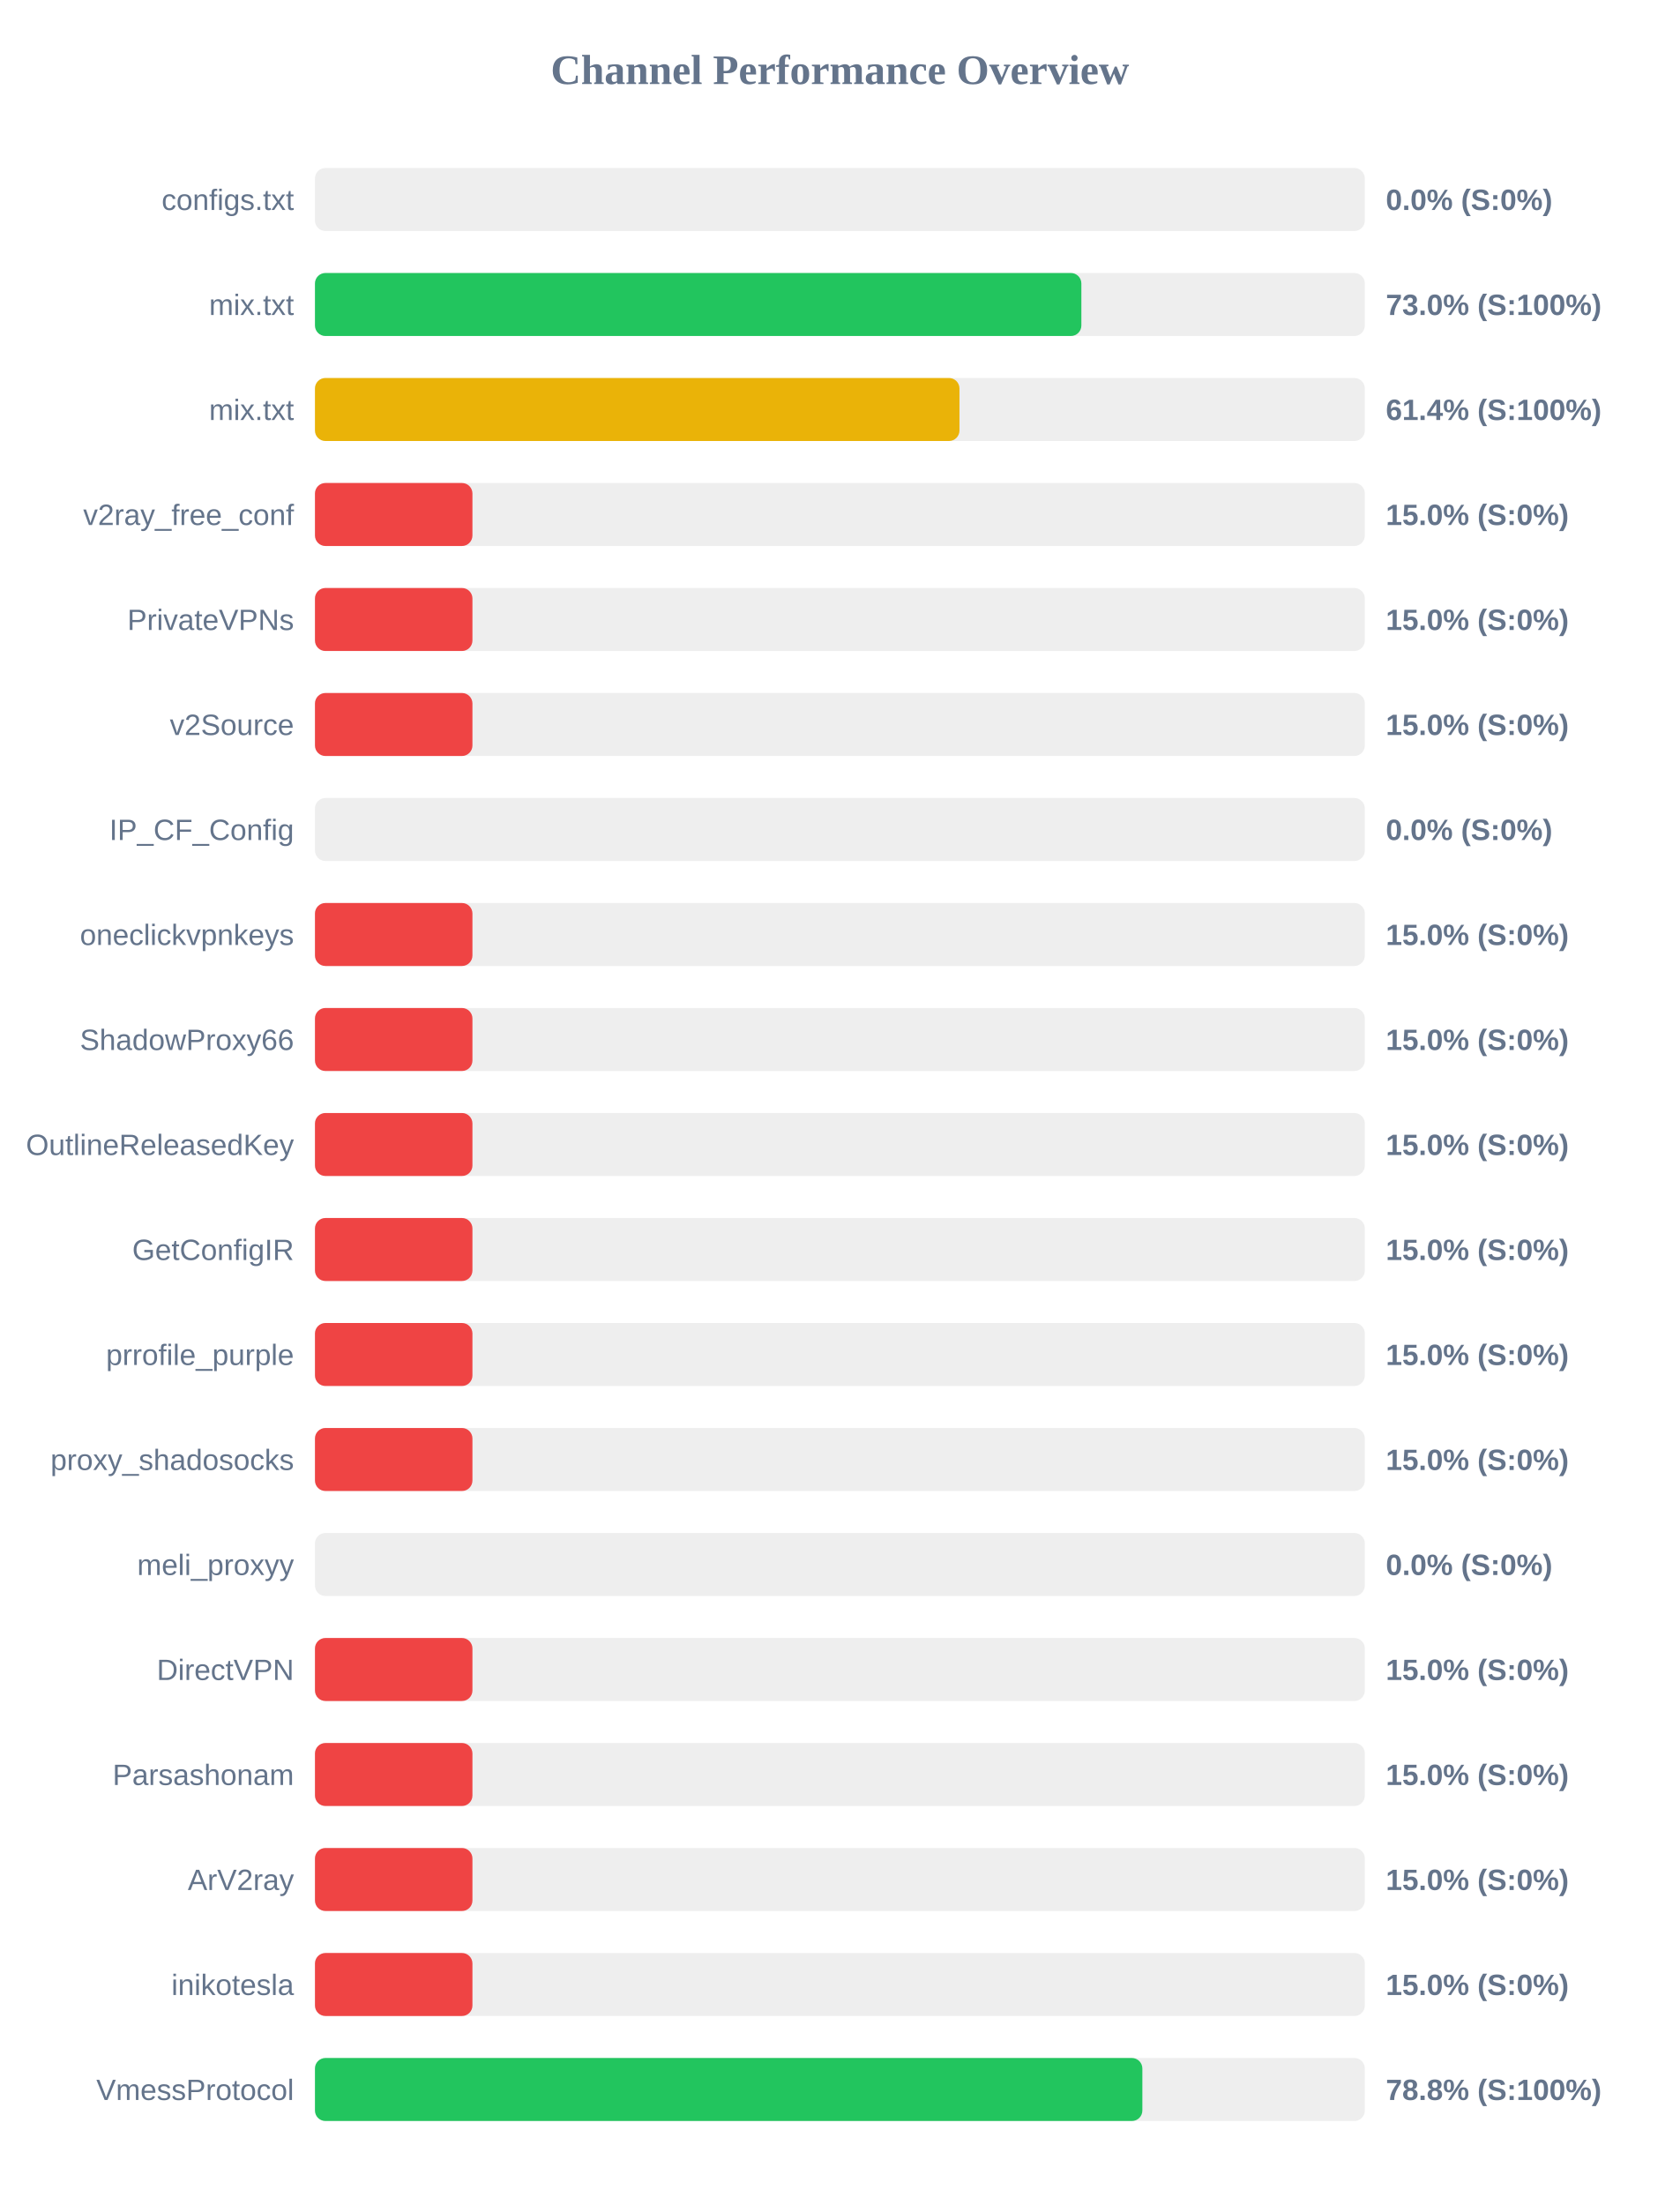
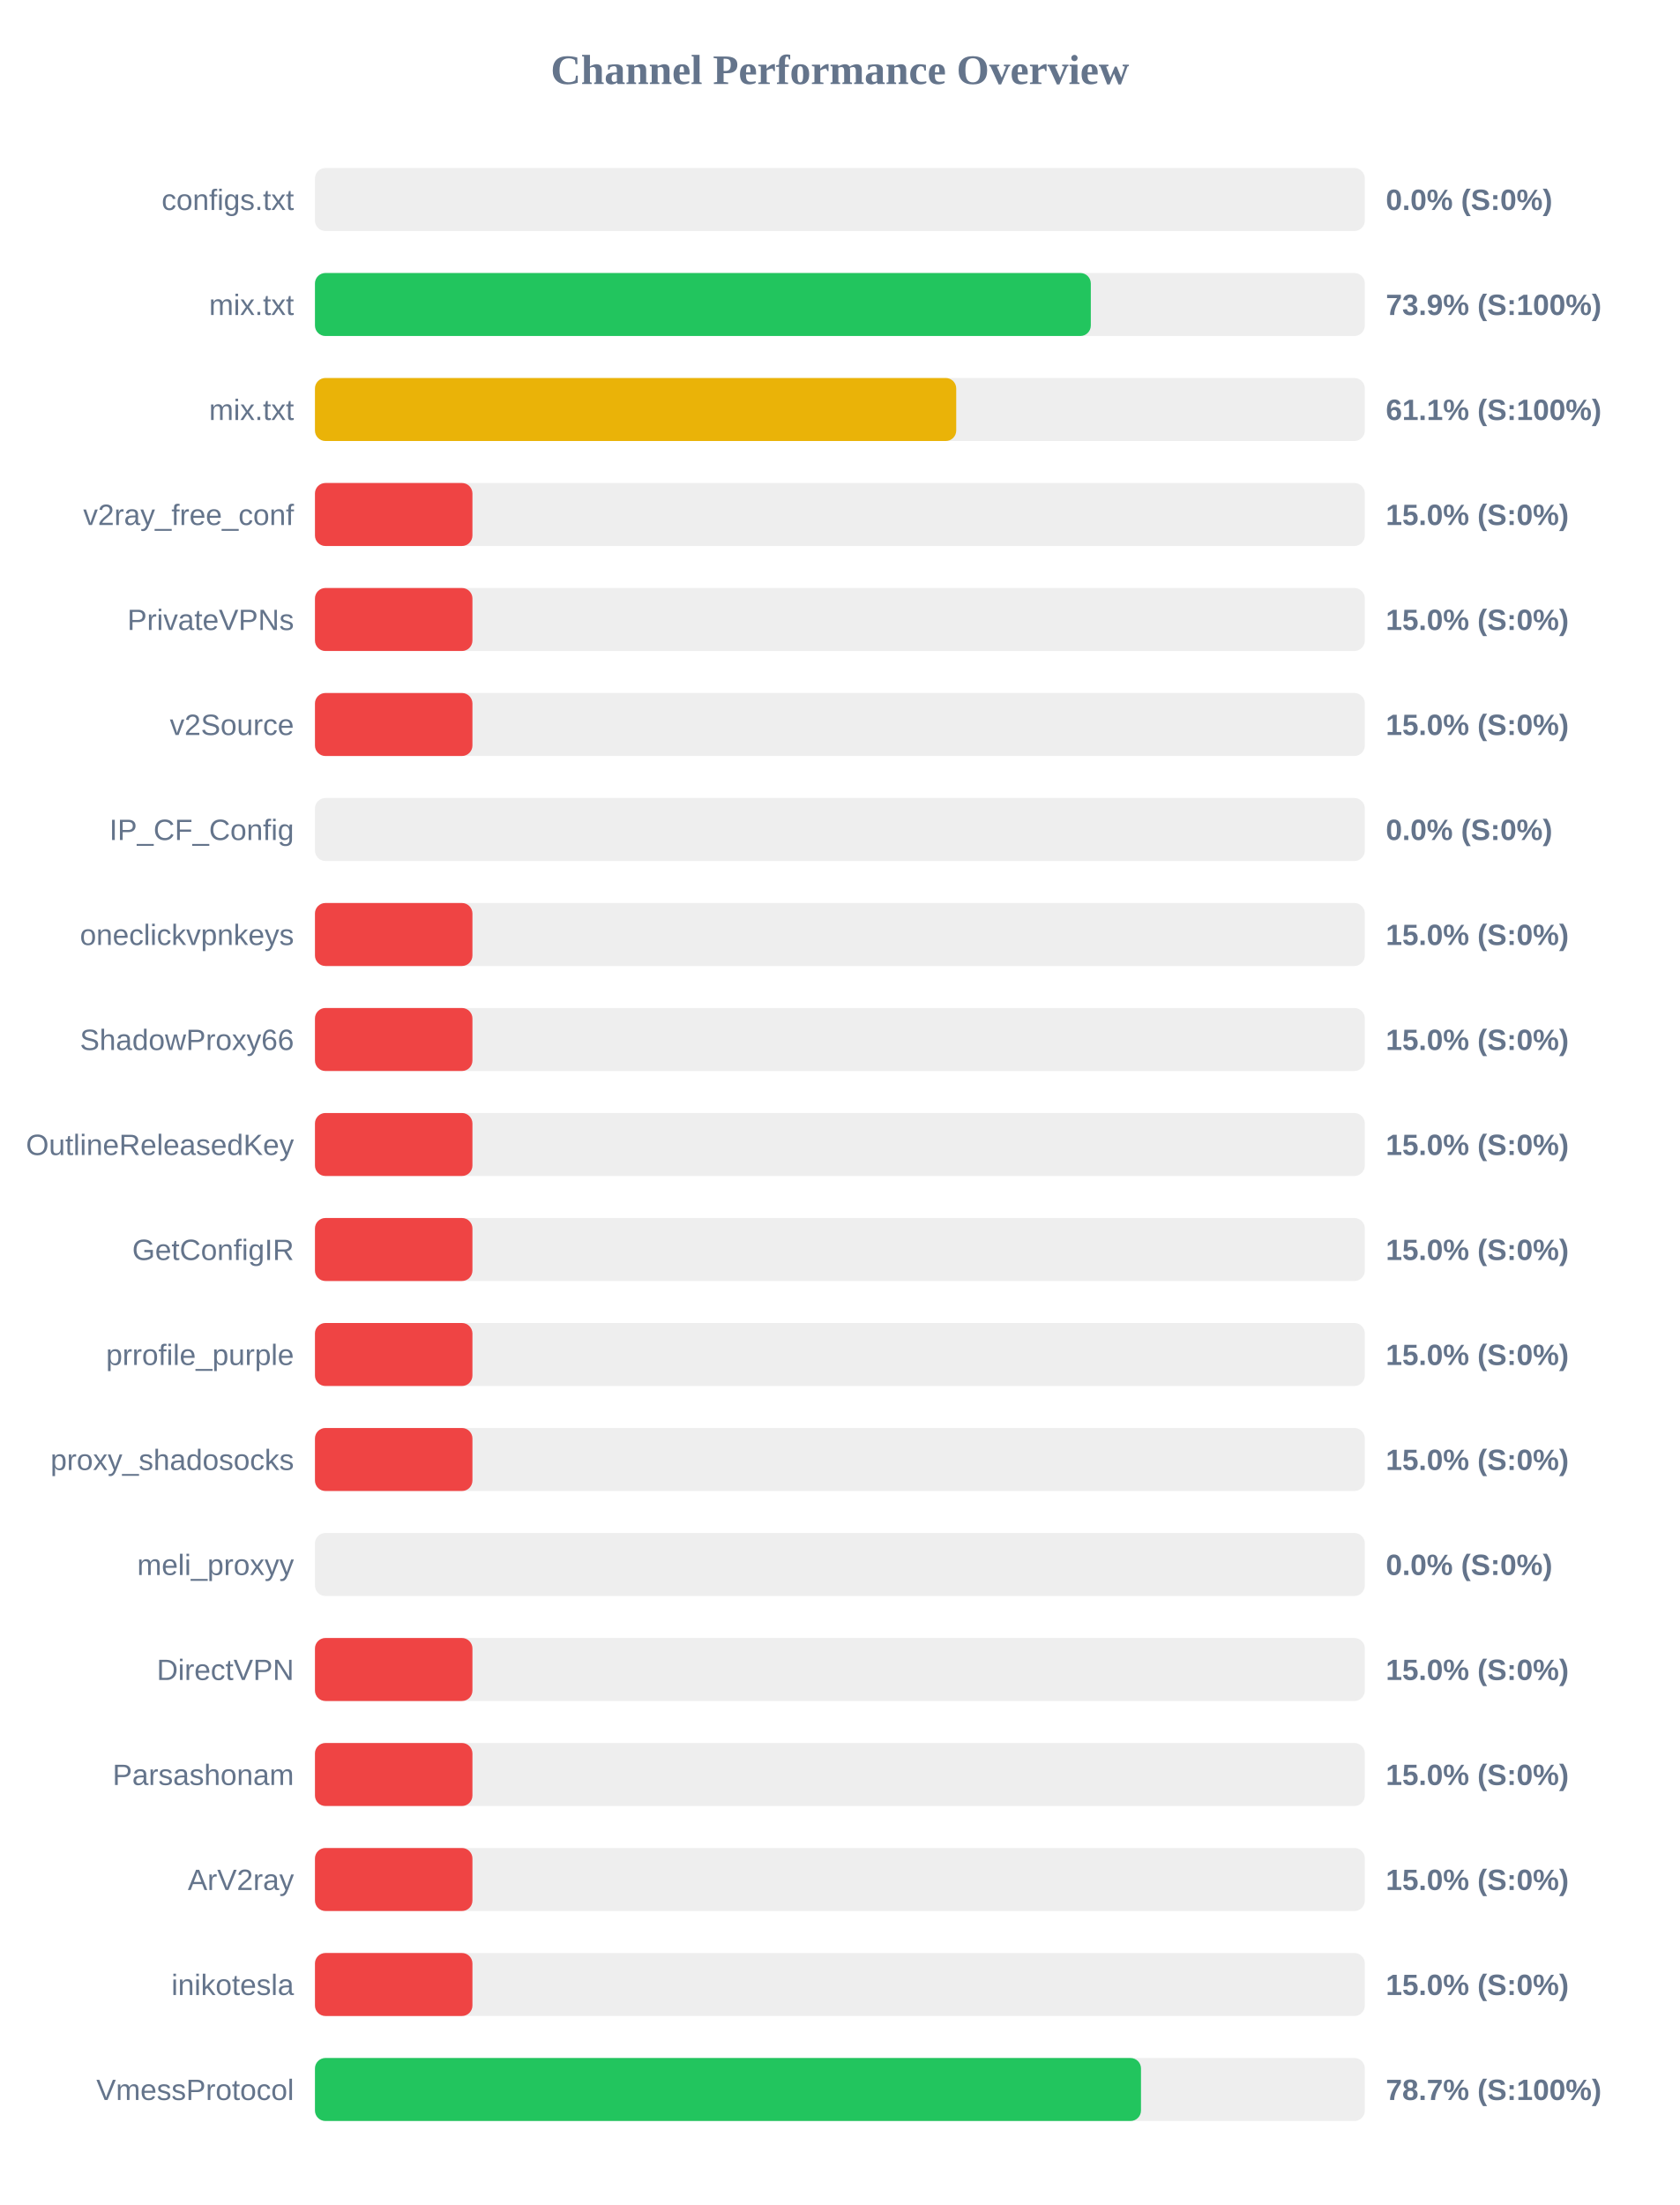
<svg xmlns="http://www.w3.org/2000/svg" width="800" height="1050" version="1.1">
  <style>
        .row { font: 14px Arial; fill: #64748b; }
        .score { font: bold 14px Arial; fill: #64748b; }
    </style>
  <text x="400" y="40" text-anchor="middle" font-size="20px" font-weight="bold" fill="#64748b">Channel Performance Overview</text>
  <rect x="150" y="80" width="500" height="30" fill="#eee" rx="5" />
  <rect x="150" y="80" width="0.0" height="30" fill="#ef4444" rx="5" />
  <text x="140" y="100" text-anchor="end" class="row">configs.txt</text>
  <text x="660" y="100" text-anchor="start" class="score">0.0% (S:0%)</text>
  <rect x="150" y="130" width="500" height="30" fill="#eee" rx="5" />
-   <rect x="150" y="130" width="365.0" height="30" fill="#22c55e" rx="5" />
+   <rect x="150" y="130" width="369.5" height="30" fill="#22c55e" rx="5" />
  <text x="140" y="150" text-anchor="end" class="row">mix.txt</text>
-   <text x="660" y="150" text-anchor="start" class="score">73.0% (S:100%)</text>
+   <text x="660" y="150" text-anchor="start" class="score">73.9% (S:100%)</text>
  <rect x="150" y="180" width="500" height="30" fill="#eee" rx="5" />
-   <rect x="150" y="180" width="306.95" height="30" fill="#eab308" rx="5" />
+   <rect x="150" y="180" width="305.4" height="30" fill="#eab308" rx="5" />
  <text x="140" y="200" text-anchor="end" class="row">mix.txt</text>
-   <text x="660" y="200" text-anchor="start" class="score">61.4% (S:100%)</text>
+   <text x="660" y="200" text-anchor="start" class="score">61.1% (S:100%)</text>
  <rect x="150" y="230" width="500" height="30" fill="#eee" rx="5" />
  <rect x="150" y="230" width="75.0" height="30" fill="#ef4444" rx="5" />
  <text x="140" y="250" text-anchor="end" class="row">v2ray_free_conf</text>
  <text x="660" y="250" text-anchor="start" class="score">15.0% (S:0%)</text>
  <rect x="150" y="280" width="500" height="30" fill="#eee" rx="5" />
  <rect x="150" y="280" width="75.0" height="30" fill="#ef4444" rx="5" />
  <text x="140" y="300" text-anchor="end" class="row">PrivateVPNs</text>
  <text x="660" y="300" text-anchor="start" class="score">15.0% (S:0%)</text>
  <rect x="150" y="330" width="500" height="30" fill="#eee" rx="5" />
  <rect x="150" y="330" width="75.0" height="30" fill="#ef4444" rx="5" />
  <text x="140" y="350" text-anchor="end" class="row">v2Source</text>
  <text x="660" y="350" text-anchor="start" class="score">15.0% (S:0%)</text>
  <rect x="150" y="380" width="500" height="30" fill="#eee" rx="5" />
  <rect x="150" y="380" width="0.0" height="30" fill="#ef4444" rx="5" />
  <text x="140" y="400" text-anchor="end" class="row">IP_CF_Config</text>
  <text x="660" y="400" text-anchor="start" class="score">0.0% (S:0%)</text>
  <rect x="150" y="430" width="500" height="30" fill="#eee" rx="5" />
  <rect x="150" y="430" width="75.0" height="30" fill="#ef4444" rx="5" />
  <text x="140" y="450" text-anchor="end" class="row">oneclickvpnkeys</text>
  <text x="660" y="450" text-anchor="start" class="score">15.0% (S:0%)</text>
  <rect x="150" y="480" width="500" height="30" fill="#eee" rx="5" />
  <rect x="150" y="480" width="75.0" height="30" fill="#ef4444" rx="5" />
  <text x="140" y="500" text-anchor="end" class="row">ShadowProxy66</text>
  <text x="660" y="500" text-anchor="start" class="score">15.0% (S:0%)</text>
  <rect x="150" y="530" width="500" height="30" fill="#eee" rx="5" />
  <rect x="150" y="530" width="75.0" height="30" fill="#ef4444" rx="5" />
  <text x="140" y="550" text-anchor="end" class="row">OutlineReleasedKey</text>
  <text x="660" y="550" text-anchor="start" class="score">15.0% (S:0%)</text>
  <rect x="150" y="580" width="500" height="30" fill="#eee" rx="5" />
  <rect x="150" y="580" width="75.0" height="30" fill="#ef4444" rx="5" />
  <text x="140" y="600" text-anchor="end" class="row">GetConfigIR</text>
  <text x="660" y="600" text-anchor="start" class="score">15.0% (S:0%)</text>
  <rect x="150" y="630" width="500" height="30" fill="#eee" rx="5" />
  <rect x="150" y="630" width="75.0" height="30" fill="#ef4444" rx="5" />
  <text x="140" y="650" text-anchor="end" class="row">prrofile_purple</text>
  <text x="660" y="650" text-anchor="start" class="score">15.0% (S:0%)</text>
  <rect x="150" y="680" width="500" height="30" fill="#eee" rx="5" />
  <rect x="150" y="680" width="75.0" height="30" fill="#ef4444" rx="5" />
  <text x="140" y="700" text-anchor="end" class="row">proxy_shadosocks</text>
  <text x="660" y="700" text-anchor="start" class="score">15.0% (S:0%)</text>
  <rect x="150" y="730" width="500" height="30" fill="#eee" rx="5" />
  <rect x="150" y="730" width="0.0" height="30" fill="#ef4444" rx="5" />
  <text x="140" y="750" text-anchor="end" class="row">meli_proxyy</text>
  <text x="660" y="750" text-anchor="start" class="score">0.0% (S:0%)</text>
  <rect x="150" y="780" width="500" height="30" fill="#eee" rx="5" />
  <rect x="150" y="780" width="75.0" height="30" fill="#ef4444" rx="5" />
  <text x="140" y="800" text-anchor="end" class="row">DirectVPN</text>
  <text x="660" y="800" text-anchor="start" class="score">15.0% (S:0%)</text>
  <rect x="150" y="830" width="500" height="30" fill="#eee" rx="5" />
  <rect x="150" y="830" width="75.0" height="30" fill="#ef4444" rx="5" />
  <text x="140" y="850" text-anchor="end" class="row">Parsashonam</text>
  <text x="660" y="850" text-anchor="start" class="score">15.0% (S:0%)</text>
  <rect x="150" y="880" width="500" height="30" fill="#eee" rx="5" />
  <rect x="150" y="880" width="75.0" height="30" fill="#ef4444" rx="5" />
  <text x="140" y="900" text-anchor="end" class="row">ArV2ray</text>
  <text x="660" y="900" text-anchor="start" class="score">15.0% (S:0%)</text>
  <rect x="150" y="930" width="500" height="30" fill="#eee" rx="5" />
  <rect x="150" y="930" width="75.0" height="30" fill="#ef4444" rx="5" />
  <text x="140" y="950" text-anchor="end" class="row">inikotesla</text>
  <text x="660" y="950" text-anchor="start" class="score">15.0% (S:0%)</text>
  <rect x="150" y="980" width="500" height="30" fill="#eee" rx="5" />
-   <rect x="150" y="980" width="394.05" height="30" fill="#22c55e" rx="5" />
+   <rect x="150" y="980" width="393.4" height="30" fill="#22c55e" rx="5" />
  <text x="140" y="1000" text-anchor="end" class="row">VmessProtocol</text>
-   <text x="660" y="1000" text-anchor="start" class="score">78.8% (S:100%)</text>
+   <text x="660" y="1000" text-anchor="start" class="score">78.7% (S:100%)</text>
</svg>
